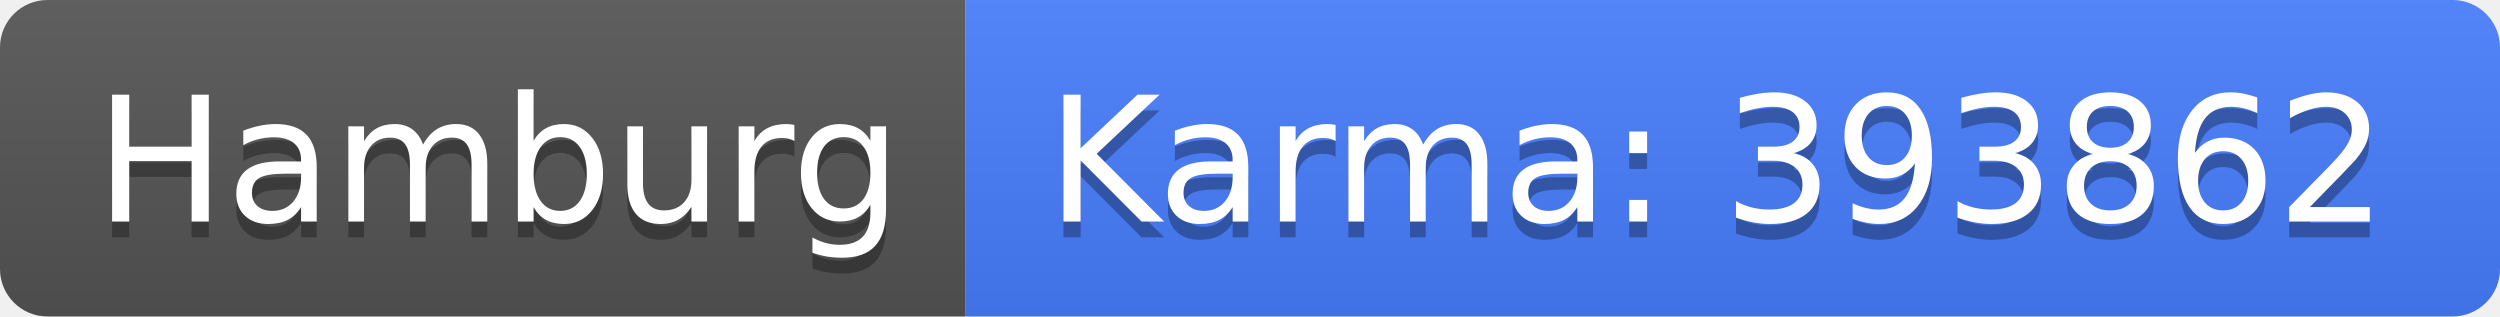
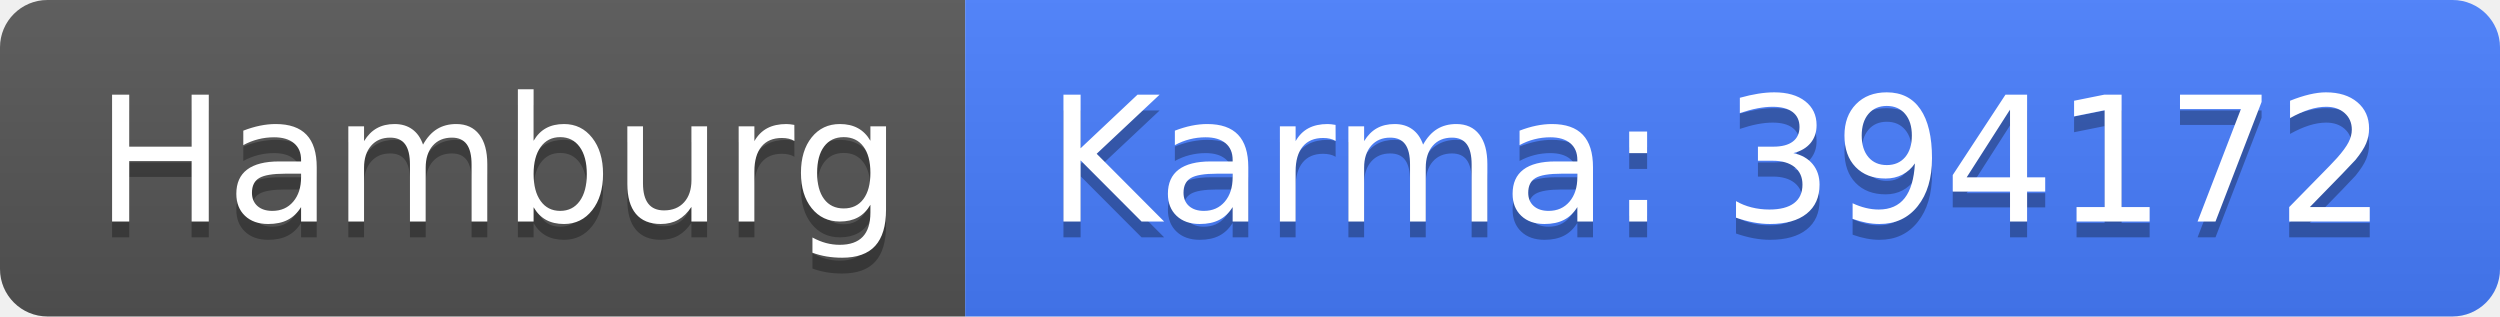
<svg xmlns="http://www.w3.org/2000/svg" width="158" height="20">
  <linearGradient id="b" x2="0" y2="100%">
    <stop offset="0" stop-color="#bbb" stop-opacity=".1" />
    <stop offset="1" stop-opacity=".1" />
  </linearGradient>
  <clipPath id="a">
    <rect width="158" height="20" rx="3" fill="#fff" />
  </clipPath>
  <g clip-path="url(#a)">
    <path fill="#555" d="M0 0h61v20H0z" />
    <path fill="#477eff" d="M61 0h97v20H61z" />
    <path fill="url(#b)" d="M0 0h158v20H0z" />
  </g>
  <g fill="#fff" text-anchor="middle" font-family="DejaVu Sans,Verdana,Geneva,sans-serif" font-size="110">
    <text x="315" y="150" fill="#010101" fill-opacity=".3" transform="scale(.1)" textLength="510">Hamburg</text>
    <text x="315" y="140" transform="scale(.1)" textLength="510">Hamburg</text>
-     <text x="1085" y="150" fill="#010101" fill-opacity=".3" transform="scale(.1)" textLength="870">Karma: 393862</text>
-     <text x="1085" y="140" transform="scale(.1)" textLength="870">Karma: 393862</text>
+     <text x="1085" y="150" fill="#010101" fill-opacity=".3" transform="scale(.1)" textLength="870">Karma: 394172</text>
+     <text x="1085" y="140" transform="scale(.1)" textLength="870">Karma: 394172</text>
  </g>
</svg>
